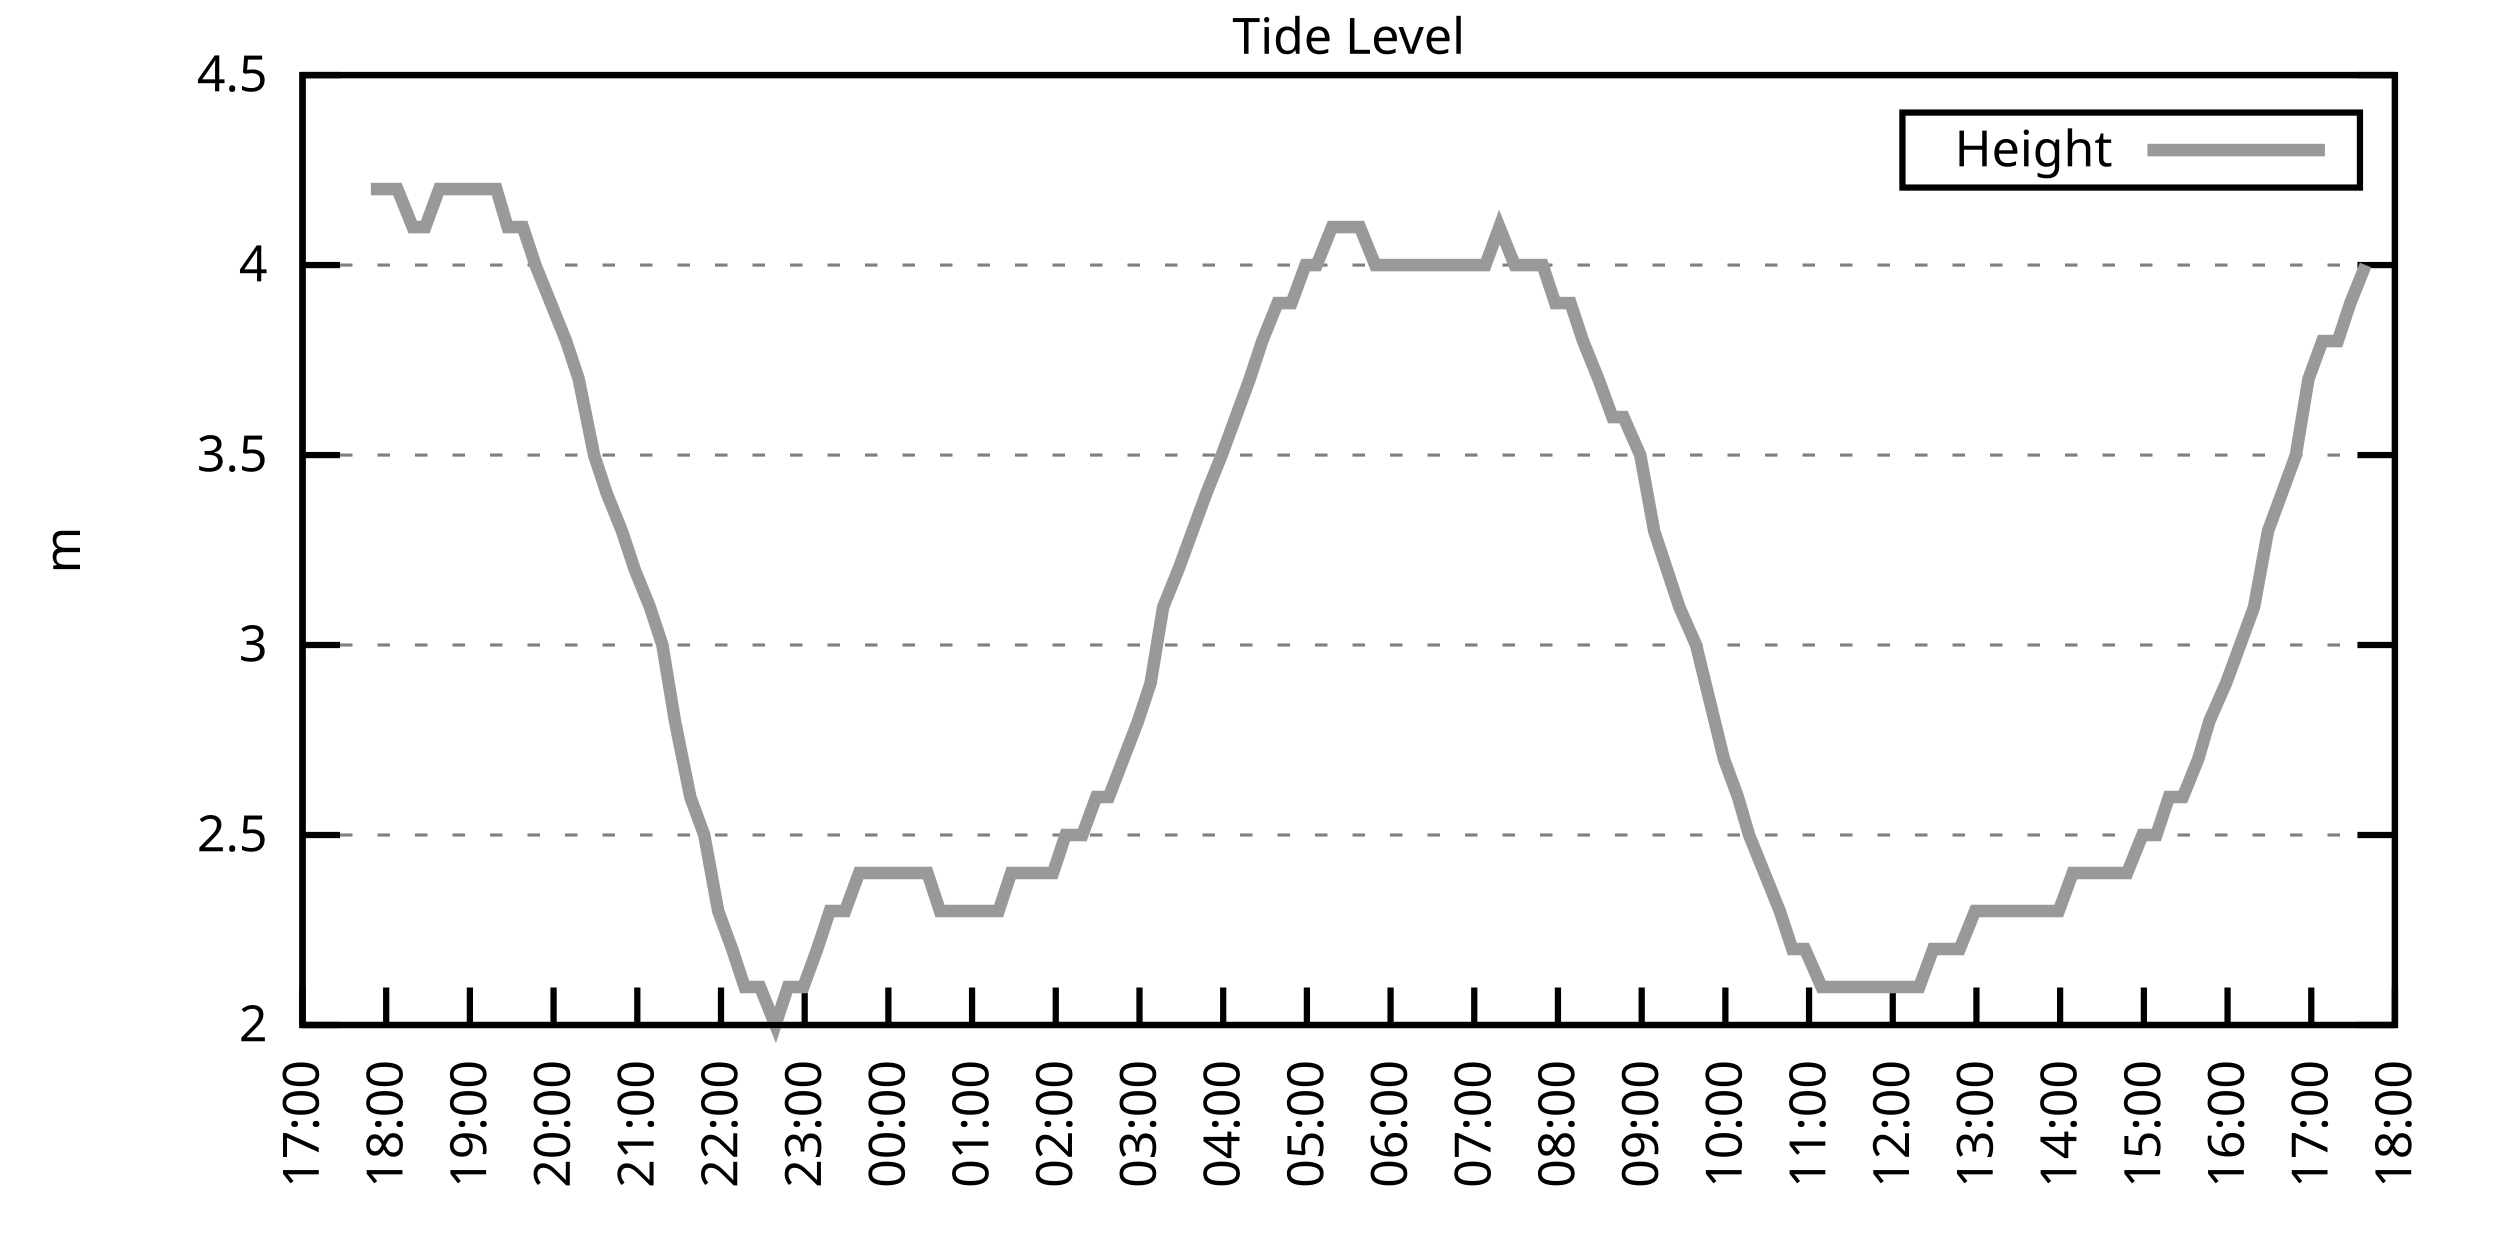
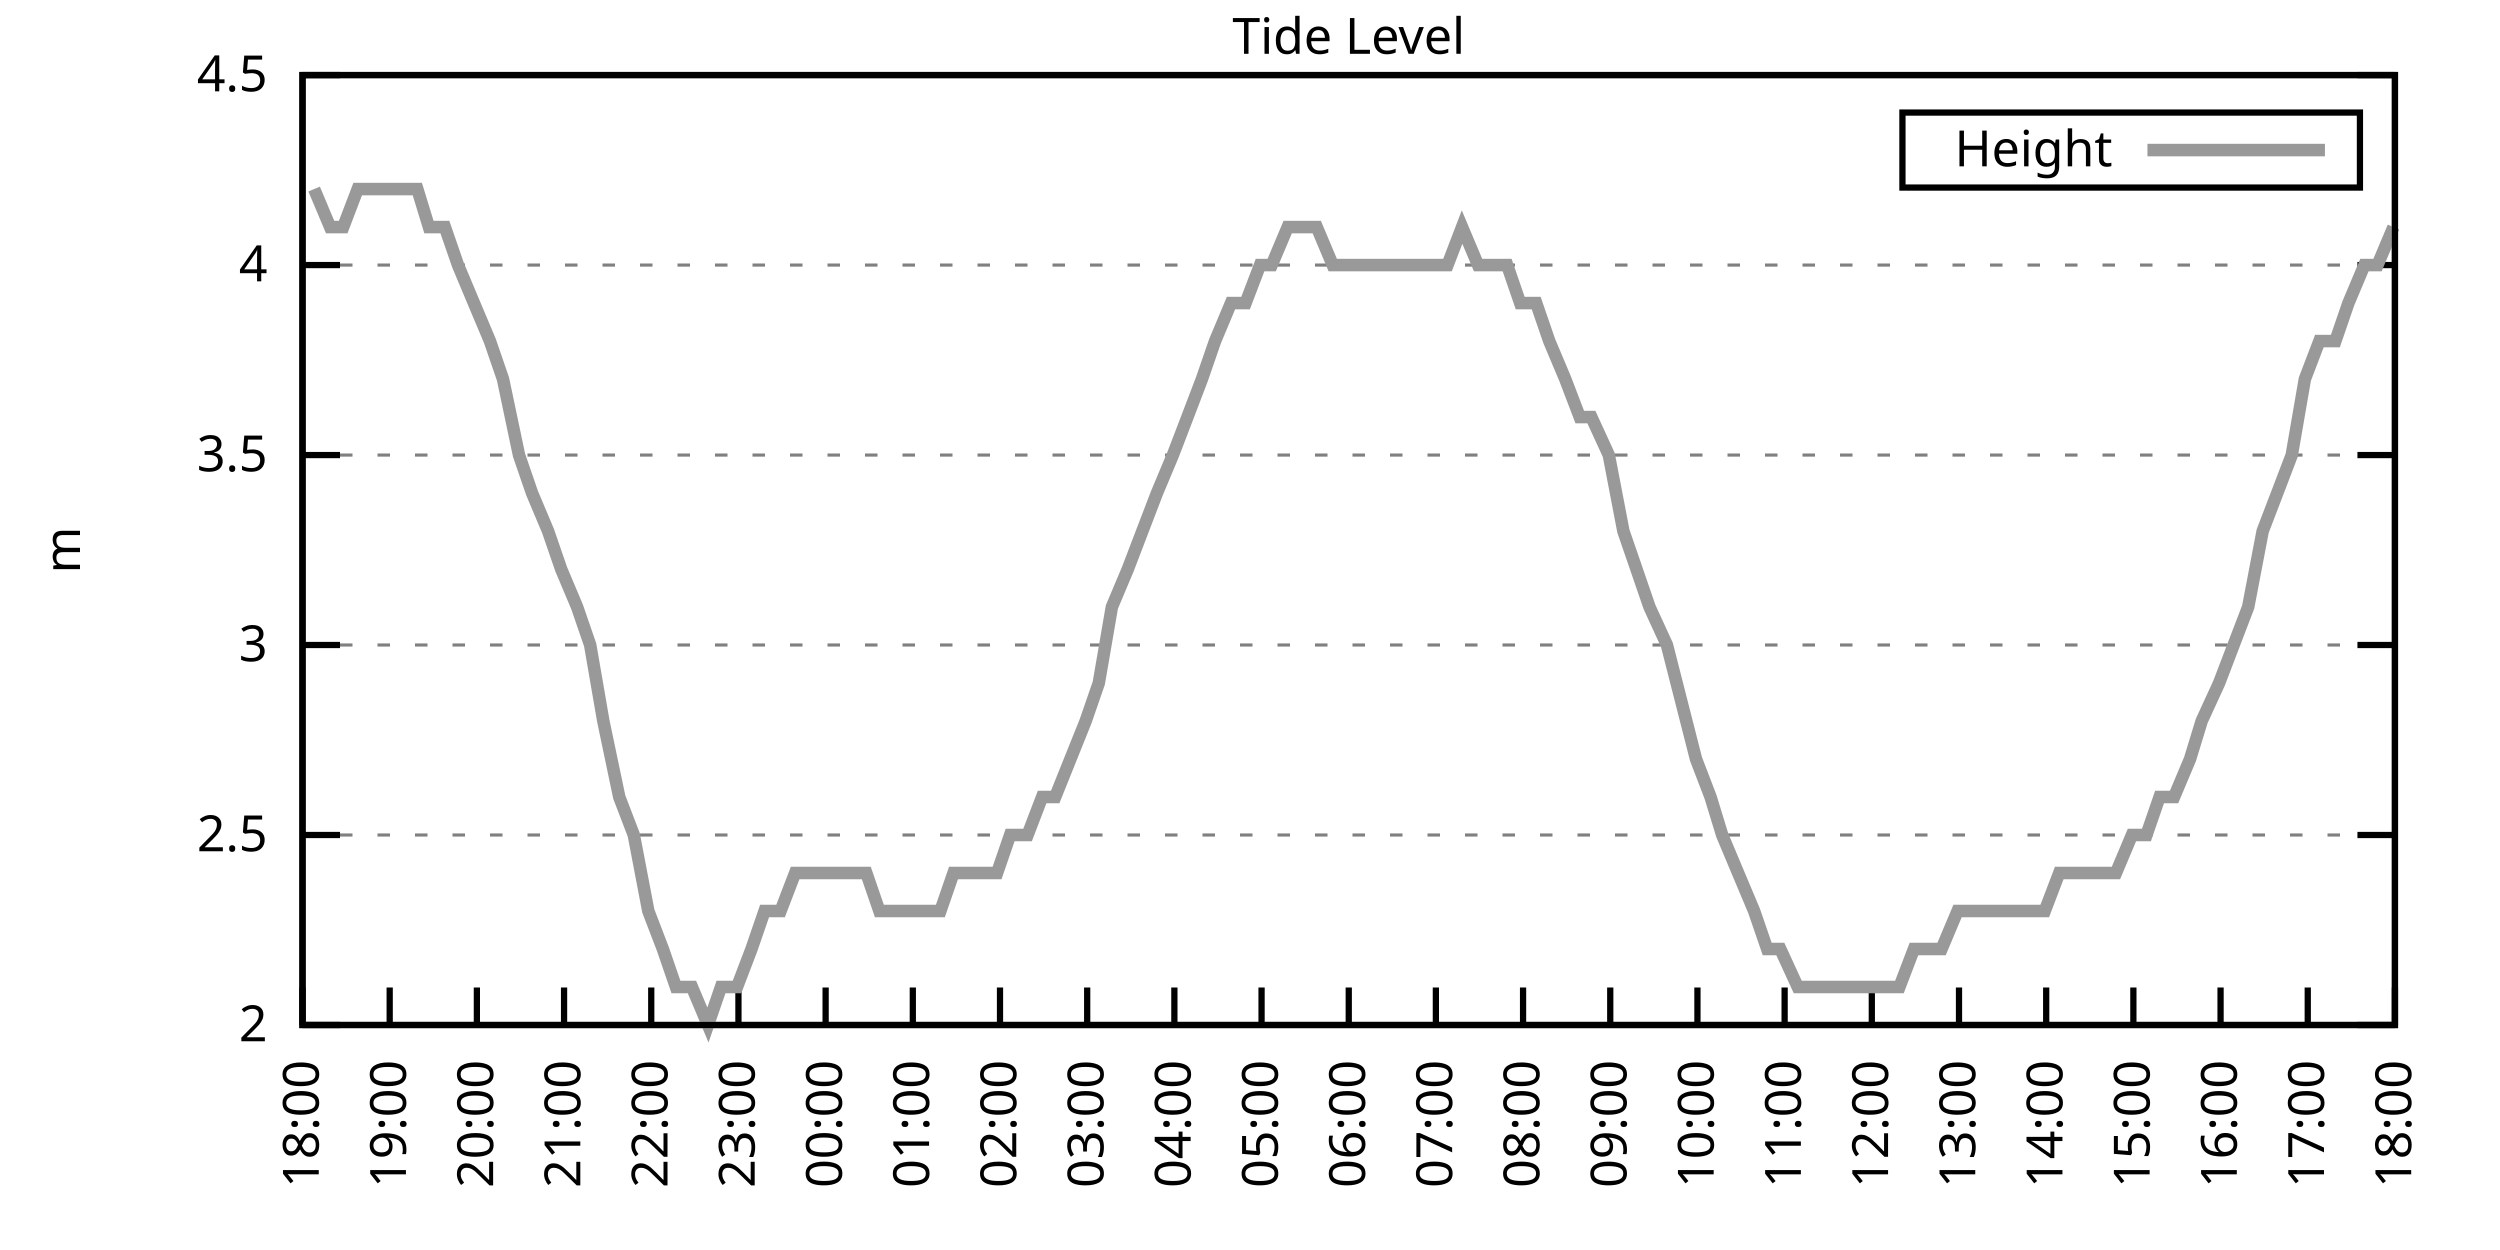
<svg xmlns="http://www.w3.org/2000/svg" xmlns:xlink="http://www.w3.org/1999/xlink" width="400" height="200" viewBox="0 0 400 200">
  <g id="gnuplot_canvas">
    <rect x="0" y="0" width="400" height="200" fill="none" />
    <defs>
      <circle id="gpDot" r="0.5" stroke-width="0.5" stroke="currentColor" />
      <path id="gpPt0" stroke-width="0.333" stroke="currentColor" d="M-1,0 h2 M0,-1 v2" />
      <path id="gpPt1" stroke-width="0.333" stroke="currentColor" d="M-1,-1 L1,1 M1,-1 L-1,1" />
      <path id="gpPt2" stroke-width="0.333" stroke="currentColor" d="M-1,0 L1,0 M0,-1 L0,1 M-1,-1 L1,1 M-1,1 L1,-1" />
      <rect id="gpPt3" stroke-width="0.333" stroke="currentColor" x="-1" y="-1" width="2" height="2" />
      <rect id="gpPt4" stroke-width="0.333" stroke="currentColor" fill="currentColor" x="-1" y="-1" width="2" height="2" />
      <circle id="gpPt5" stroke-width="0.333" stroke="currentColor" cx="0" cy="0" r="1" />
      <use xlink:href="#gpPt5" id="gpPt6" fill="currentColor" stroke="none" />
      <path id="gpPt7" stroke-width="0.333" stroke="currentColor" d="M0,-1.33 L-1.33,0.67 L1.33,0.67 z" />
      <use xlink:href="#gpPt7" id="gpPt8" fill="currentColor" stroke="none" />
      <use xlink:href="#gpPt7" id="gpPt9" stroke="currentColor" transform="rotate(180)" />
      <use xlink:href="#gpPt9" id="gpPt10" fill="currentColor" stroke="none" />
      <use xlink:href="#gpPt3" id="gpPt11" stroke="currentColor" transform="rotate(45)" />
      <use xlink:href="#gpPt11" id="gpPt12" fill="currentColor" stroke="none" />
      <path id="gpPt13" stroke-width="0.333" stroke="currentColor" d="M0,1.330 L1.265,0.411 L0.782,-1.067 L-0.782,-1.076 L-1.265,0.411 z" />
      <use xlink:href="#gpPt13" id="gpPt14" fill="currentColor" stroke="none" />
      <filter id="textbox" filterUnits="objectBoundingBox" x="0" y="0" height="1" width="1">
        <feFlood flood-color="white" flood-opacity="1" result="bgnd" />
        <feComposite in="SourceGraphic" in2="bgnd" operator="atop" />
      </filter>
      <filter id="greybox" filterUnits="objectBoundingBox" x="0" y="0" height="1" width="1">
        <feFlood flood-color="lightgrey" flood-opacity="1" result="grey" />
        <feComposite in="SourceGraphic" in2="grey" operator="atop" />
      </filter>
    </defs>
    <g fill="none" color="white" stroke="currentColor" stroke-width="1.00" stroke-linecap="butt" stroke-linejoin="miter">
</g>
    <g fill="none" color="black" stroke="currentColor" stroke-width="1.00" stroke-linecap="butt" stroke-linejoin="miter">
      <g stroke="none" shape-rendering="crispEdges">
        <polygon fill="rgb(255, 255, 255)" points="48.40,164.00 383.18,164.00 383.18,12.02 48.40,12.02 " />
      </g>
    </g>
    <g fill="none" color="black" stroke="currentColor" stroke-width="1.00" stroke-linecap="butt" stroke-linejoin="miter">
</g>
    <g fill="none" color="black" stroke="black" stroke-width="0.50" stroke-linecap="butt" stroke-linejoin="miter">
</g>
    <g fill="none" color="gray" stroke="currentColor" stroke-width="0.50" stroke-linecap="butt" stroke-linejoin="miter">
      <path stroke="gray" stroke-dasharray="2,4" class="gridline" d="M48.40,164.00 L383.19,164.00  " />
    </g>
    <g fill="none" color="gray" stroke="gray" stroke-width="1.00" stroke-linecap="butt" stroke-linejoin="miter">
</g>
    <g fill="none" color="black" stroke="currentColor" stroke-width="1.00" stroke-linecap="butt" stroke-linejoin="miter">
      <path stroke="black" d="M48.40,164.00 L54.40,164.00 M383.19,164.00 L377.19,164.00  " />
      <g transform="translate(42.80,166.60)" stroke="none" fill="black" font-family="Sans" font-size="8.00" text-anchor="end">
        <text>
          <tspan font-family="Sans"> 2</tspan>
        </text>
      </g>
    </g>
    <g fill="none" color="black" stroke="currentColor" stroke-width="1.00" stroke-linecap="butt" stroke-linejoin="miter">
</g>
    <g fill="none" color="black" stroke="black" stroke-width="0.50" stroke-linecap="butt" stroke-linejoin="miter">
</g>
    <g fill="none" color="gray" stroke="currentColor" stroke-width="0.50" stroke-linecap="butt" stroke-linejoin="miter">
      <path stroke="gray" stroke-dasharray="2,4" class="gridline" d="M48.40,133.60 L383.19,133.60  " />
    </g>
    <g fill="none" color="gray" stroke="gray" stroke-width="1.00" stroke-linecap="butt" stroke-linejoin="miter">
</g>
    <g fill="none" color="black" stroke="currentColor" stroke-width="1.00" stroke-linecap="butt" stroke-linejoin="miter">
      <path stroke="black" d="M48.40,133.60 L54.40,133.60 M383.19,133.60 L377.19,133.60  " />
      <g transform="translate(42.80,136.20)" stroke="none" fill="black" font-family="Sans" font-size="8.00" text-anchor="end">
        <text>
          <tspan font-family="Sans"> 2.5</tspan>
        </text>
      </g>
    </g>
    <g fill="none" color="black" stroke="currentColor" stroke-width="1.00" stroke-linecap="butt" stroke-linejoin="miter">
</g>
    <g fill="none" color="black" stroke="black" stroke-width="0.50" stroke-linecap="butt" stroke-linejoin="miter">
</g>
    <g fill="none" color="gray" stroke="currentColor" stroke-width="0.50" stroke-linecap="butt" stroke-linejoin="miter">
      <path stroke="gray" stroke-dasharray="2,4" class="gridline" d="M48.40,103.20 L383.19,103.20  " />
    </g>
    <g fill="none" color="gray" stroke="gray" stroke-width="1.00" stroke-linecap="butt" stroke-linejoin="miter">
</g>
    <g fill="none" color="black" stroke="currentColor" stroke-width="1.00" stroke-linecap="butt" stroke-linejoin="miter">
      <path stroke="black" d="M48.40,103.20 L54.40,103.20 M383.19,103.20 L377.19,103.20  " />
      <g transform="translate(42.80,105.80)" stroke="none" fill="black" font-family="Sans" font-size="8.00" text-anchor="end">
        <text>
          <tspan font-family="Sans"> 3</tspan>
        </text>
      </g>
    </g>
    <g fill="none" color="black" stroke="currentColor" stroke-width="1.00" stroke-linecap="butt" stroke-linejoin="miter">
</g>
    <g fill="none" color="black" stroke="black" stroke-width="0.50" stroke-linecap="butt" stroke-linejoin="miter">
</g>
    <g fill="none" color="gray" stroke="currentColor" stroke-width="0.50" stroke-linecap="butt" stroke-linejoin="miter">
      <path stroke="gray" stroke-dasharray="2,4" class="gridline" d="M48.40,72.81 L383.19,72.81  " />
    </g>
    <g fill="none" color="gray" stroke="gray" stroke-width="1.00" stroke-linecap="butt" stroke-linejoin="miter">
</g>
    <g fill="none" color="black" stroke="currentColor" stroke-width="1.00" stroke-linecap="butt" stroke-linejoin="miter">
      <path stroke="black" d="M48.40,72.81 L54.40,72.81 M383.19,72.81 L377.19,72.81  " />
      <g transform="translate(42.80,75.41)" stroke="none" fill="black" font-family="Sans" font-size="8.00" text-anchor="end">
        <text>
          <tspan font-family="Sans"> 3.5</tspan>
        </text>
      </g>
    </g>
    <g fill="none" color="black" stroke="currentColor" stroke-width="1.00" stroke-linecap="butt" stroke-linejoin="miter">
</g>
    <g fill="none" color="black" stroke="black" stroke-width="0.50" stroke-linecap="butt" stroke-linejoin="miter">
</g>
    <g fill="none" color="gray" stroke="currentColor" stroke-width="0.50" stroke-linecap="butt" stroke-linejoin="miter">
      <path stroke="gray" stroke-dasharray="2,4" class="gridline" d="M48.40,42.41 L383.19,42.41  " />
    </g>
    <g fill="none" color="gray" stroke="gray" stroke-width="1.00" stroke-linecap="butt" stroke-linejoin="miter">
</g>
    <g fill="none" color="black" stroke="currentColor" stroke-width="1.00" stroke-linecap="butt" stroke-linejoin="miter">
      <path stroke="black" d="M48.40,42.41 L54.40,42.41 M383.19,42.41 L377.19,42.41  " />
      <g transform="translate(42.80,45.01)" stroke="none" fill="black" font-family="Sans" font-size="8.00" text-anchor="end">
        <text>
          <tspan font-family="Sans"> 4</tspan>
        </text>
      </g>
    </g>
    <g fill="none" color="black" stroke="currentColor" stroke-width="1.00" stroke-linecap="butt" stroke-linejoin="miter">
</g>
    <g fill="none" color="black" stroke="black" stroke-width="0.50" stroke-linecap="butt" stroke-linejoin="miter">
</g>
    <g fill="none" color="gray" stroke="currentColor" stroke-width="0.50" stroke-linecap="butt" stroke-linejoin="miter">
      <path stroke="gray" stroke-dasharray="2,4" class="gridline" d="M48.40,12.01 L383.19,12.01  " />
    </g>
    <g fill="none" color="gray" stroke="gray" stroke-width="1.00" stroke-linecap="butt" stroke-linejoin="miter">
</g>
    <g fill="none" color="black" stroke="currentColor" stroke-width="1.00" stroke-linecap="butt" stroke-linejoin="miter">
      <path stroke="black" d="M48.40,12.01 L54.40,12.01 M383.19,12.01 L377.19,12.01  " />
      <g transform="translate(42.80,14.61)" stroke="none" fill="black" font-family="Sans" font-size="8.00" text-anchor="end">
        <text>
          <tspan font-family="Sans"> 4.5</tspan>
        </text>
      </g>
    </g>
    <g fill="none" color="black" stroke="currentColor" stroke-width="1.00" stroke-linecap="butt" stroke-linejoin="miter">
      <path stroke="black" d="M48.40,164.00 L48.40,158.00  " />
      <g transform="translate(51.00,169.60) rotate(270.00)" stroke="none" fill="black" font-family="Sans" font-size="8.00" text-anchor="end">
        <text>
-           <tspan font-family="Sans">17:00</tspan>
-         </text>
-       </g>
-     </g>
-     <g fill="none" color="black" stroke="currentColor" stroke-width="1.00" stroke-linecap="butt" stroke-linejoin="miter">
-       <path stroke="black" d="M61.79,164.00 L61.79,158.00  " />
-       <g transform="translate(64.39,169.60) rotate(270.00)" stroke="none" fill="black" font-family="Sans" font-size="8.00" text-anchor="end">
-         <text>
          <tspan font-family="Sans">18:00</tspan>
        </text>
      </g>
    </g>
    <g fill="none" color="black" stroke="currentColor" stroke-width="1.00" stroke-linecap="butt" stroke-linejoin="miter">
-       <path stroke="black" d="M75.18,164.00 L75.18,158.00  " />
-       <g transform="translate(77.78,169.60) rotate(270.00)" stroke="none" fill="black" font-family="Sans" font-size="8.00" text-anchor="end">
+       <path stroke="black" d="M62.35,164.00 L62.35,158.00  " />
+       <g transform="translate(64.95,169.60) rotate(270.00)" stroke="none" fill="black" font-family="Sans" font-size="8.00" text-anchor="end">
        <text>
          <tspan font-family="Sans">19:00</tspan>
        </text>
      </g>
    </g>
    <g fill="none" color="black" stroke="currentColor" stroke-width="1.00" stroke-linecap="butt" stroke-linejoin="miter">
-       <path stroke="black" d="M88.57,164.00 L88.57,158.00  " />
-       <g transform="translate(91.17,169.60) rotate(270.00)" stroke="none" fill="black" font-family="Sans" font-size="8.00" text-anchor="end">
+       <path stroke="black" d="M76.30,164.00 L76.30,158.00  " />
+       <g transform="translate(78.90,169.60) rotate(270.00)" stroke="none" fill="black" font-family="Sans" font-size="8.00" text-anchor="end">
        <text>
          <tspan font-family="Sans">20:00</tspan>
        </text>
      </g>
    </g>
    <g fill="none" color="black" stroke="currentColor" stroke-width="1.00" stroke-linecap="butt" stroke-linejoin="miter">
-       <path stroke="black" d="M101.97,164.00 L101.97,158.00  " />
-       <g transform="translate(104.57,169.60) rotate(270.00)" stroke="none" fill="black" font-family="Sans" font-size="8.00" text-anchor="end">
+       <path stroke="black" d="M90.25,164.00 L90.25,158.00  " />
+       <g transform="translate(92.85,169.60) rotate(270.00)" stroke="none" fill="black" font-family="Sans" font-size="8.00" text-anchor="end">
        <text>
          <tspan font-family="Sans">21:00</tspan>
        </text>
      </g>
    </g>
    <g fill="none" color="black" stroke="currentColor" stroke-width="1.00" stroke-linecap="butt" stroke-linejoin="miter">
-       <path stroke="black" d="M115.36,164.00 L115.36,158.00  " />
-       <g transform="translate(117.96,169.60) rotate(270.00)" stroke="none" fill="black" font-family="Sans" font-size="8.00" text-anchor="end">
+       <path stroke="black" d="M104.20,164.00 L104.20,158.00  " />
+       <g transform="translate(106.80,169.60) rotate(270.00)" stroke="none" fill="black" font-family="Sans" font-size="8.00" text-anchor="end">
        <text>
          <tspan font-family="Sans">22:00</tspan>
        </text>
      </g>
    </g>
    <g fill="none" color="black" stroke="currentColor" stroke-width="1.00" stroke-linecap="butt" stroke-linejoin="miter">
-       <path stroke="black" d="M128.75,164.00 L128.75,158.00  " />
-       <g transform="translate(131.35,169.60) rotate(270.00)" stroke="none" fill="black" font-family="Sans" font-size="8.00" text-anchor="end">
+       <path stroke="black" d="M118.15,164.00 L118.15,158.00  " />
+       <g transform="translate(120.75,169.60) rotate(270.00)" stroke="none" fill="black" font-family="Sans" font-size="8.00" text-anchor="end">
        <text>
          <tspan font-family="Sans">23:00</tspan>
        </text>
      </g>
    </g>
    <g fill="none" color="black" stroke="currentColor" stroke-width="1.00" stroke-linecap="butt" stroke-linejoin="miter">
-       <path stroke="black" d="M142.14,164.00 L142.14,158.00  " />
-       <g transform="translate(144.74,169.60) rotate(270.00)" stroke="none" fill="black" font-family="Sans" font-size="8.00" text-anchor="end">
+       <path stroke="black" d="M132.10,164.00 L132.10,158.00  " />
+       <g transform="translate(134.70,169.60) rotate(270.00)" stroke="none" fill="black" font-family="Sans" font-size="8.00" text-anchor="end">
        <text>
          <tspan font-family="Sans">00:00</tspan>
        </text>
      </g>
    </g>
    <g fill="none" color="black" stroke="currentColor" stroke-width="1.00" stroke-linecap="butt" stroke-linejoin="miter">
-       <path stroke="black" d="M155.53,164.00 L155.53,158.00  " />
-       <g transform="translate(158.13,169.60) rotate(270.00)" stroke="none" fill="black" font-family="Sans" font-size="8.00" text-anchor="end">
+       <path stroke="black" d="M146.05,164.00 L146.05,158.00  " />
+       <g transform="translate(148.65,169.60) rotate(270.00)" stroke="none" fill="black" font-family="Sans" font-size="8.00" text-anchor="end">
        <text>
          <tspan font-family="Sans">01:00</tspan>
        </text>
      </g>
    </g>
    <g fill="none" color="black" stroke="currentColor" stroke-width="1.00" stroke-linecap="butt" stroke-linejoin="miter">
-       <path stroke="black" d="M168.92,164.00 L168.92,158.00  " />
-       <g transform="translate(171.52,169.60) rotate(270.00)" stroke="none" fill="black" font-family="Sans" font-size="8.00" text-anchor="end">
+       <path stroke="black" d="M160.00,164.00 L160.00,158.00  " />
+       <g transform="translate(162.60,169.60) rotate(270.00)" stroke="none" fill="black" font-family="Sans" font-size="8.00" text-anchor="end">
        <text>
          <tspan font-family="Sans">02:00</tspan>
        </text>
      </g>
    </g>
    <g fill="none" color="black" stroke="currentColor" stroke-width="1.00" stroke-linecap="butt" stroke-linejoin="miter">
-       <path stroke="black" d="M182.32,164.00 L182.32,158.00  " />
-       <g transform="translate(184.92,169.60) rotate(270.00)" stroke="none" fill="black" font-family="Sans" font-size="8.00" text-anchor="end">
+       <path stroke="black" d="M173.95,164.00 L173.95,158.00  " />
+       <g transform="translate(176.55,169.60) rotate(270.00)" stroke="none" fill="black" font-family="Sans" font-size="8.00" text-anchor="end">
        <text>
          <tspan font-family="Sans">03:00</tspan>
        </text>
      </g>
    </g>
    <g fill="none" color="black" stroke="currentColor" stroke-width="1.00" stroke-linecap="butt" stroke-linejoin="miter">
-       <path stroke="black" d="M195.71,164.00 L195.71,158.00  " />
-       <g transform="translate(198.31,169.60) rotate(270.00)" stroke="none" fill="black" font-family="Sans" font-size="8.00" text-anchor="end">
+       <path stroke="black" d="M187.90,164.00 L187.90,158.00  " />
+       <g transform="translate(190.50,169.60) rotate(270.00)" stroke="none" fill="black" font-family="Sans" font-size="8.00" text-anchor="end">
        <text>
          <tspan font-family="Sans">04:00</tspan>
        </text>
      </g>
    </g>
    <g fill="none" color="black" stroke="currentColor" stroke-width="1.00" stroke-linecap="butt" stroke-linejoin="miter">
-       <path stroke="black" d="M209.10,164.00 L209.10,158.00  " />
-       <g transform="translate(211.70,169.60) rotate(270.00)" stroke="none" fill="black" font-family="Sans" font-size="8.00" text-anchor="end">
+       <path stroke="black" d="M201.85,164.00 L201.85,158.00  " />
+       <g transform="translate(204.45,169.60) rotate(270.00)" stroke="none" fill="black" font-family="Sans" font-size="8.00" text-anchor="end">
        <text>
          <tspan font-family="Sans">05:00</tspan>
        </text>
      </g>
    </g>
    <g fill="none" color="black" stroke="currentColor" stroke-width="1.00" stroke-linecap="butt" stroke-linejoin="miter">
-       <path stroke="black" d="M222.49,164.00 L222.49,158.00  " />
-       <g transform="translate(225.09,169.60) rotate(270.00)" stroke="none" fill="black" font-family="Sans" font-size="8.00" text-anchor="end">
+       <path stroke="black" d="M215.80,164.00 L215.80,158.00  " />
+       <g transform="translate(218.40,169.60) rotate(270.00)" stroke="none" fill="black" font-family="Sans" font-size="8.00" text-anchor="end">
        <text>
          <tspan font-family="Sans">06:00</tspan>
        </text>
      </g>
    </g>
    <g fill="none" color="black" stroke="currentColor" stroke-width="1.00" stroke-linecap="butt" stroke-linejoin="miter">
-       <path stroke="black" d="M235.88,164.00 L235.88,158.00  " />
-       <g transform="translate(238.48,169.60) rotate(270.00)" stroke="none" fill="black" font-family="Sans" font-size="8.00" text-anchor="end">
+       <path stroke="black" d="M229.74,164.00 L229.74,158.00  " />
+       <g transform="translate(232.34,169.60) rotate(270.00)" stroke="none" fill="black" font-family="Sans" font-size="8.00" text-anchor="end">
        <text>
          <tspan font-family="Sans">07:00</tspan>
        </text>
      </g>
    </g>
    <g fill="none" color="black" stroke="currentColor" stroke-width="1.00" stroke-linecap="butt" stroke-linejoin="miter">
-       <path stroke="black" d="M249.27,164.00 L249.27,158.00  " />
-       <g transform="translate(251.87,169.60) rotate(270.00)" stroke="none" fill="black" font-family="Sans" font-size="8.00" text-anchor="end">
+       <path stroke="black" d="M243.69,164.00 L243.69,158.00  " />
+       <g transform="translate(246.29,169.60) rotate(270.00)" stroke="none" fill="black" font-family="Sans" font-size="8.00" text-anchor="end">
        <text>
          <tspan font-family="Sans">08:00</tspan>
        </text>
      </g>
    </g>
    <g fill="none" color="black" stroke="currentColor" stroke-width="1.00" stroke-linecap="butt" stroke-linejoin="miter">
-       <path stroke="black" d="M262.67,164.00 L262.67,158.00  " />
-       <g transform="translate(265.27,169.60) rotate(270.00)" stroke="none" fill="black" font-family="Sans" font-size="8.00" text-anchor="end">
+       <path stroke="black" d="M257.64,164.00 L257.64,158.00  " />
+       <g transform="translate(260.24,169.60) rotate(270.00)" stroke="none" fill="black" font-family="Sans" font-size="8.00" text-anchor="end">
        <text>
          <tspan font-family="Sans">09:00</tspan>
        </text>
      </g>
    </g>
    <g fill="none" color="black" stroke="currentColor" stroke-width="1.00" stroke-linecap="butt" stroke-linejoin="miter">
-       <path stroke="black" d="M276.06,164.00 L276.06,158.00  " />
-       <g transform="translate(278.66,169.60) rotate(270.00)" stroke="none" fill="black" font-family="Sans" font-size="8.00" text-anchor="end">
+       <path stroke="black" d="M271.59,164.00 L271.59,158.00  " />
+       <g transform="translate(274.19,169.60) rotate(270.00)" stroke="none" fill="black" font-family="Sans" font-size="8.00" text-anchor="end">
        <text>
          <tspan font-family="Sans">10:00</tspan>
        </text>
      </g>
    </g>
    <g fill="none" color="black" stroke="currentColor" stroke-width="1.00" stroke-linecap="butt" stroke-linejoin="miter">
-       <path stroke="black" d="M289.45,164.00 L289.45,158.00  " />
-       <g transform="translate(292.05,169.60) rotate(270.00)" stroke="none" fill="black" font-family="Sans" font-size="8.00" text-anchor="end">
+       <path stroke="black" d="M285.54,164.00 L285.54,158.00  " />
+       <g transform="translate(288.14,169.60) rotate(270.00)" stroke="none" fill="black" font-family="Sans" font-size="8.00" text-anchor="end">
        <text>
          <tspan font-family="Sans">11:00</tspan>
        </text>
      </g>
    </g>
    <g fill="none" color="black" stroke="currentColor" stroke-width="1.00" stroke-linecap="butt" stroke-linejoin="miter">
-       <path stroke="black" d="M302.84,164.00 L302.84,158.00  " />
-       <g transform="translate(305.44,169.60) rotate(270.00)" stroke="none" fill="black" font-family="Sans" font-size="8.00" text-anchor="end">
+       <path stroke="black" d="M299.49,164.00 L299.49,158.00  " />
+       <g transform="translate(302.09,169.60) rotate(270.00)" stroke="none" fill="black" font-family="Sans" font-size="8.00" text-anchor="end">
        <text>
          <tspan font-family="Sans">12:00</tspan>
        </text>
      </g>
    </g>
    <g fill="none" color="black" stroke="currentColor" stroke-width="1.00" stroke-linecap="butt" stroke-linejoin="miter">
-       <path stroke="black" d="M316.23,164.00 L316.23,158.00  " />
-       <g transform="translate(318.83,169.60) rotate(270.00)" stroke="none" fill="black" font-family="Sans" font-size="8.00" text-anchor="end">
+       <path stroke="black" d="M313.44,164.00 L313.44,158.00  " />
+       <g transform="translate(316.04,169.60) rotate(270.00)" stroke="none" fill="black" font-family="Sans" font-size="8.00" text-anchor="end">
        <text>
          <tspan font-family="Sans">13:00</tspan>
        </text>
      </g>
    </g>
    <g fill="none" color="black" stroke="currentColor" stroke-width="1.00" stroke-linecap="butt" stroke-linejoin="miter">
-       <path stroke="black" d="M329.62,164.00 L329.62,158.00  " />
-       <g transform="translate(332.22,169.60) rotate(270.00)" stroke="none" fill="black" font-family="Sans" font-size="8.00" text-anchor="end">
+       <path stroke="black" d="M327.39,164.00 L327.39,158.00  " />
+       <g transform="translate(329.99,169.60) rotate(270.00)" stroke="none" fill="black" font-family="Sans" font-size="8.00" text-anchor="end">
        <text>
          <tspan font-family="Sans">14:00</tspan>
        </text>
      </g>
    </g>
    <g fill="none" color="black" stroke="currentColor" stroke-width="1.00" stroke-linecap="butt" stroke-linejoin="miter">
-       <path stroke="black" d="M343.02,164.00 L343.02,158.00  " />
-       <g transform="translate(345.62,169.60) rotate(270.00)" stroke="none" fill="black" font-family="Sans" font-size="8.00" text-anchor="end">
+       <path stroke="black" d="M341.34,164.00 L341.34,158.00  " />
+       <g transform="translate(343.94,169.60) rotate(270.00)" stroke="none" fill="black" font-family="Sans" font-size="8.00" text-anchor="end">
        <text>
          <tspan font-family="Sans">15:00</tspan>
        </text>
      </g>
    </g>
    <g fill="none" color="black" stroke="currentColor" stroke-width="1.00" stroke-linecap="butt" stroke-linejoin="miter">
-       <path stroke="black" d="M356.41,164.00 L356.41,158.00  " />
-       <g transform="translate(359.01,169.60) rotate(270.00)" stroke="none" fill="black" font-family="Sans" font-size="8.00" text-anchor="end">
+       <path stroke="black" d="M355.29,164.00 L355.29,158.00  " />
+       <g transform="translate(357.89,169.60) rotate(270.00)" stroke="none" fill="black" font-family="Sans" font-size="8.00" text-anchor="end">
        <text>
          <tspan font-family="Sans">16:00</tspan>
        </text>
      </g>
    </g>
    <g fill="none" color="black" stroke="currentColor" stroke-width="1.00" stroke-linecap="butt" stroke-linejoin="miter">
-       <path stroke="black" d="M369.80,164.00 L369.80,158.00  " />
-       <g transform="translate(372.40,169.60) rotate(270.00)" stroke="none" fill="black" font-family="Sans" font-size="8.00" text-anchor="end">
+       <path stroke="black" d="M369.24,164.00 L369.24,158.00  " />
+       <g transform="translate(371.84,169.60) rotate(270.00)" stroke="none" fill="black" font-family="Sans" font-size="8.00" text-anchor="end">
        <text>
          <tspan font-family="Sans">17:00</tspan>
        </text>
      </g>
    </g>
    <g fill="none" color="black" stroke="currentColor" stroke-width="1.00" stroke-linecap="butt" stroke-linejoin="miter">
      <path stroke="black" d="M383.19,164.00 L383.19,158.00  " />
      <g transform="translate(385.79,169.60) rotate(270.00)" stroke="none" fill="black" font-family="Sans" font-size="8.00" text-anchor="end">
        <text>
          <tspan font-family="Sans">18:00</tspan>
        </text>
      </g>
    </g>
    <g fill="none" color="black" stroke="currentColor" stroke-width="1.00" stroke-linecap="butt" stroke-linejoin="miter">
</g>
    <g fill="none" color="black" stroke="currentColor" stroke-width="1.00" stroke-linecap="butt" stroke-linejoin="miter">
      <path stroke="black" d="M48.40,12.01 L48.40,164.00 L383.19,164.00 L383.19,12.01 L48.40,12.01 Z  " />
    </g>
    <g fill="none" color="black" stroke="currentColor" stroke-width="1.00" stroke-linecap="butt" stroke-linejoin="miter">
</g>
    <g fill="none" color="black" stroke="currentColor" stroke-width="1.00" stroke-linecap="butt" stroke-linejoin="miter">
      <path stroke="black" d="M304.39,30.01 L304.39,18.01 L377.59,18.01 L377.59,30.01 L304.39,30.01 Z  " />
    </g>
    <g id="Tide_level_plot_1">
      <g fill="none" color="white" stroke="black" stroke-width="2.00" stroke-linecap="butt" stroke-linejoin="miter">
</g>
      <g fill="none" color="black" stroke="currentColor" stroke-width="2.00" stroke-linecap="butt" stroke-linejoin="miter">
        <g transform="translate(337.99,26.61)" stroke="none" fill="black" font-family="Sans" font-size="8.00" text-anchor="end">
          <text>
            <tspan font-family="Sans">Height</tspan>
          </text>
        </g>
      </g>
      <g fill="none" color="black" stroke="currentColor" stroke-width="2.00" stroke-linecap="butt" stroke-linejoin="miter">
-         <path stroke="rgb(153, 153, 153)" d="M343.59,24.01 L371.99,24.01 M59.34,30.25 L61.57,30.25 L63.58,30.25 L66.03,36.33 L68.04,36.33 L70.27,30.25   L72.73,30.25 L74.74,30.25 L76.97,30.25 L79.42,30.25 L81.21,36.33 L83.66,36.33 L85.67,42.41 L88.13,48.49   L90.58,54.57 L92.59,60.65 L95.05,72.81 L97.06,78.89 L99.51,84.97 L101.52,91.04 L103.98,97.12 L105.98,103.20   L107.99,115.36 L110.45,127.52 L112.68,133.60 L114.91,145.76 L117.14,151.84 L119.15,157.92 L121.61,157.92 L124.06,164.00   L126.07,157.92 L128.53,157.92 L130.76,151.84 L132.77,145.76 L135.22,145.76 L137.45,139.68 L139.46,139.68 L141.69,139.68   L143.93,139.68 L145.94,139.68 L148.39,139.68 L150.40,145.76 L153.08,145.76 L155.09,145.76 L157.32,145.76 L159.77,145.76   L161.78,139.68 L164.01,139.68 L166.25,139.68 L168.48,139.68 L170.49,133.60 L173.17,133.60 L175.40,127.52 L177.41,127.52   L182.09,115.36 L184.10,109.28 L186.11,97.12 L188.57,91.04 L190.80,84.97 L193.03,78.89 L195.48,72.81 L197.72,66.73   L199.95,60.65 L201.96,54.57 L204.41,48.49 L206.64,48.49 L208.88,42.41 L210.66,42.41 L213.12,36.33 L215.57,36.33   L217.58,36.33 L220.04,42.41 L222.27,42.41 L224.50,42.41 L226.73,42.41 L228.74,42.41 L230.97,42.41 L233.20,42.41   L235.66,42.41 L237.67,42.41 L239.90,36.33 L242.36,42.41 L244.59,42.41 L246.82,42.41 L248.83,48.49 L251.28,48.49   L253.29,54.57 L255.75,60.65 L257.98,66.73 L259.76,66.73 L262.44,72.81 L264.67,84.97 L266.68,91.04 L268.69,97.12   L271.37,103.20 L275.83,121.44 L278.07,127.52 L279.85,133.60 L282.31,139.68 L284.76,145.76 L286.77,151.84 L288.78,151.84   L291.46,157.92 L293.69,157.92 L295.92,157.92 L297.93,157.92 L300.39,157.92 L302.39,157.92 L307.08,157.92 L309.31,151.84   L311.32,151.84 L313.55,151.84 L316.01,145.76 L318.24,145.76 L320.47,145.76 L322.48,145.76 L324.94,145.76 L327.17,145.76   L329.40,145.76 L331.63,139.68 L333.86,139.68 L335.87,139.68 L338.33,139.68 L340.34,139.68 L342.79,133.60 L345.02,133.60   L347.03,127.52 L349.26,127.52 L351.72,121.44 L353.51,115.36 L356.18,109.28 L358.42,103.20 L360.65,97.12 L362.88,84.97   L365.11,78.89 L367.34,72.81 L369.35,60.65 L371.58,54.57 L374.04,54.57 L376.05,48.49 L378.50,42.41  " />
+         <path stroke="rgb(153, 153, 153)" d="M343.59,24.01 L371.99,24.01 M50.26,30.25 L52.82,36.33 L54.91,36.33 L57.23,30.25 L59.79,30.25 L61.88,30.25   L64.21,30.25 L66.77,30.25 L68.63,36.33 L71.18,36.33 L73.28,42.41 L75.83,48.49 L78.39,54.57 L80.48,60.65   L83.04,72.81 L85.13,78.89 L87.69,84.97 L89.78,91.04 L92.34,97.12 L94.43,103.20 L96.53,115.36 L99.08,127.52   L101.41,133.60 L103.73,145.76 L106.06,151.84 L108.15,157.92 L110.71,157.92 L113.27,164.00 L115.36,157.92 L117.92,157.92   L120.24,151.84 L122.33,145.76 L124.89,145.76 L127.22,139.68 L129.31,139.68 L131.63,139.68 L133.96,139.68 L136.05,139.68   L138.61,139.68 L140.70,145.76 L143.49,145.76 L145.58,145.76 L147.91,145.76 L150.46,145.76 L152.56,139.68 L154.88,139.68   L157.21,139.68 L159.53,139.68 L161.62,133.60 L164.41,133.60 L166.74,127.52 L168.83,127.52 L173.71,115.36 L175.81,109.28   L177.90,97.12 L180.46,91.04 L182.78,84.97 L185.11,78.89 L187.66,72.81 L189.99,66.73 L192.31,60.65 L194.41,54.57   L196.96,48.49 L199.29,48.49 L201.61,42.41 L203.47,42.41 L206.03,36.33 L208.59,36.33 L210.68,36.33 L213.24,42.41   L215.56,42.41 L217.89,42.41 L220.21,42.41 L222.30,42.41 L224.63,42.41 L226.95,42.41 L229.51,42.41 L231.60,42.41   L233.93,36.33 L236.49,42.41 L238.81,42.41 L241.14,42.41 L243.23,48.49 L245.79,48.49 L247.88,54.57 L250.44,60.65   L252.76,66.73 L254.62,66.73 L257.41,72.81 L259.74,84.97 L261.83,91.04 L263.92,97.12 L266.71,103.20 L271.36,121.44   L273.69,127.52 L275.55,133.60 L278.10,139.68 L280.66,145.76 L282.75,151.84 L284.85,151.84 L287.64,157.92 L289.96,157.92   L292.29,157.92 L294.38,157.92 L296.94,157.92 L299.03,157.92 L303.91,157.92 L306.23,151.84 L308.33,151.84 L310.65,151.84   L313.21,145.76 L315.53,145.76 L317.86,145.76 L319.95,145.76 L322.51,145.76 L324.83,145.76 L327.16,145.76 L329.48,139.68   L331.81,139.68 L333.90,139.68 L336.46,139.68 L338.55,139.68 L341.11,133.60 L343.43,133.60 L345.53,127.52 L347.85,127.52   L350.41,121.44 L352.27,115.36 L355.06,109.28 L357.38,103.20 L359.71,97.12 L362.03,84.97 L364.36,78.89 L366.68,72.81   L368.78,60.65 L371.10,54.57 L373.66,54.57 L375.75,48.49 L378.31,42.41 L380.40,42.41 L382.96,36.33  " />
      </g>
    </g>
    <g fill="none" color="black" stroke="currentColor" stroke-width="2.00" stroke-linecap="butt" stroke-linejoin="miter">
</g>
    <g fill="none" color="black" stroke="black" stroke-width="1.00" stroke-linecap="butt" stroke-linejoin="miter">
</g>
    <g fill="none" color="black" stroke="currentColor" stroke-width="1.00" stroke-linecap="butt" stroke-linejoin="miter">
      <path stroke="black" d="M48.40,12.01 L48.40,164.00 L383.19,164.00 L383.19,12.01 L48.40,12.01 Z  " />
      <g transform="translate(12.80,88.01) rotate(270.00)" stroke="none" fill="black" font-family="Sans" font-size="8.00" text-anchor="middle">
        <text>
          <tspan font-family="Sans">m</tspan>
        </text>
      </g>
    </g>
    <g fill="none" color="black" stroke="currentColor" stroke-width="1.00" stroke-linecap="butt" stroke-linejoin="miter">
</g>
    <g fill="none" color="black" stroke="currentColor" stroke-width="1.00" stroke-linecap="butt" stroke-linejoin="miter">
      <g transform="translate(215.79,8.61)" stroke="none" fill="black" font-family="Sans" font-size="8.00" text-anchor="middle">
        <text>
          <tspan font-family="Sans">Tide Level</tspan>
        </text>
      </g>
    </g>
    <g fill="none" color="black" stroke="currentColor" stroke-width="1.00" stroke-linecap="butt" stroke-linejoin="miter">
</g>
  </g>
</svg>
